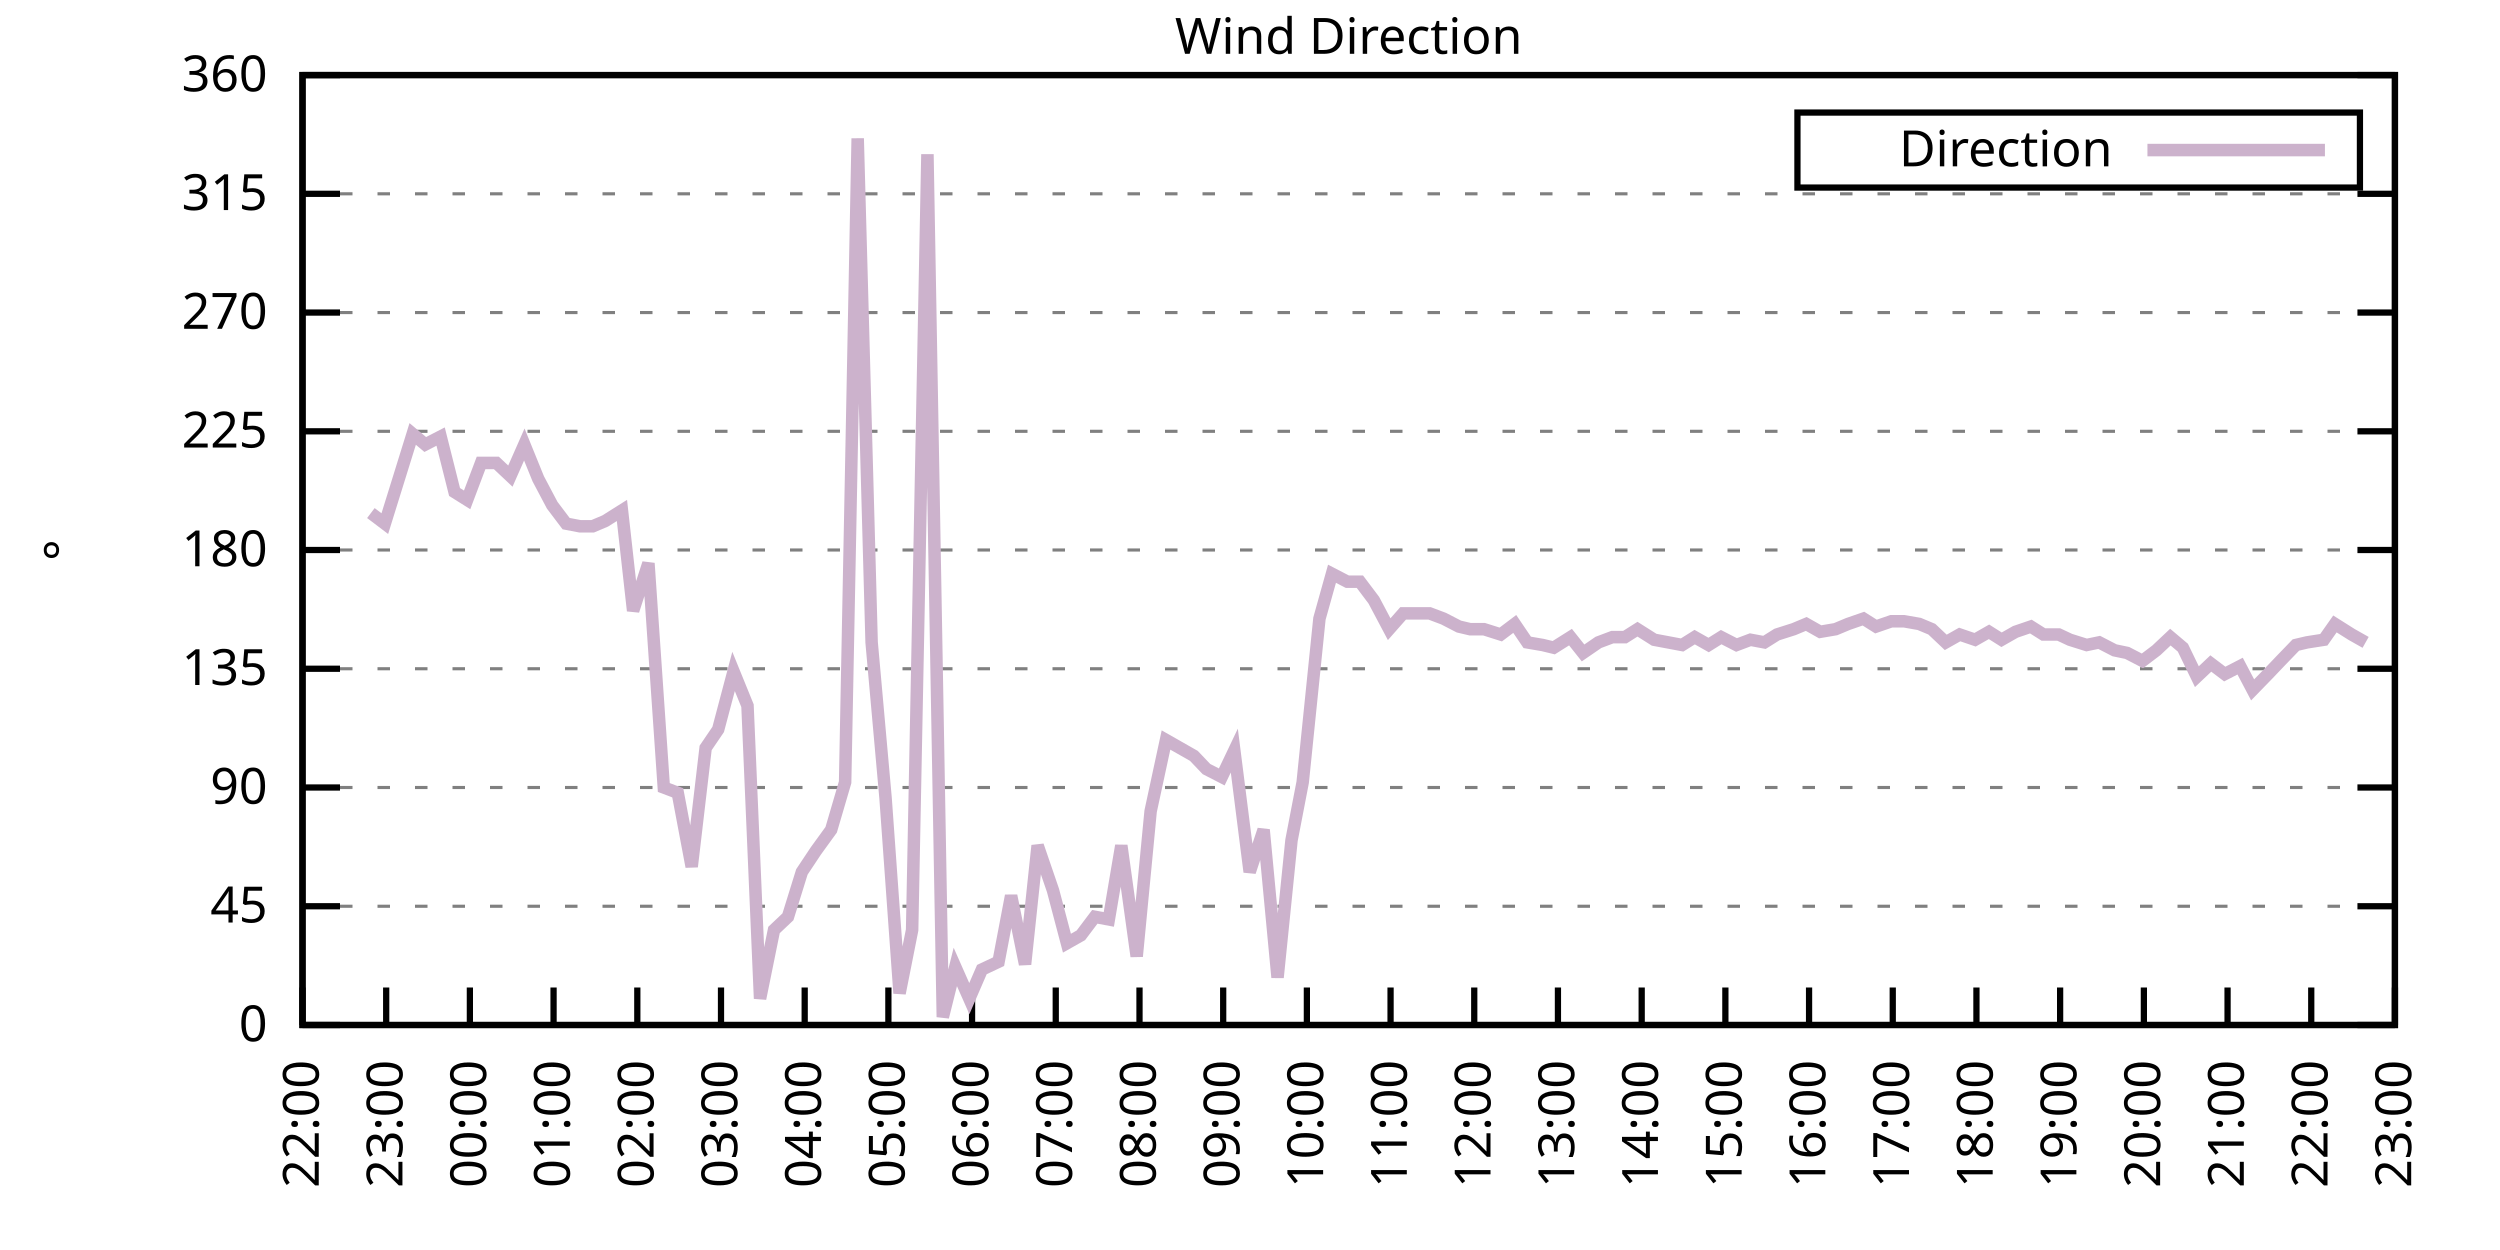
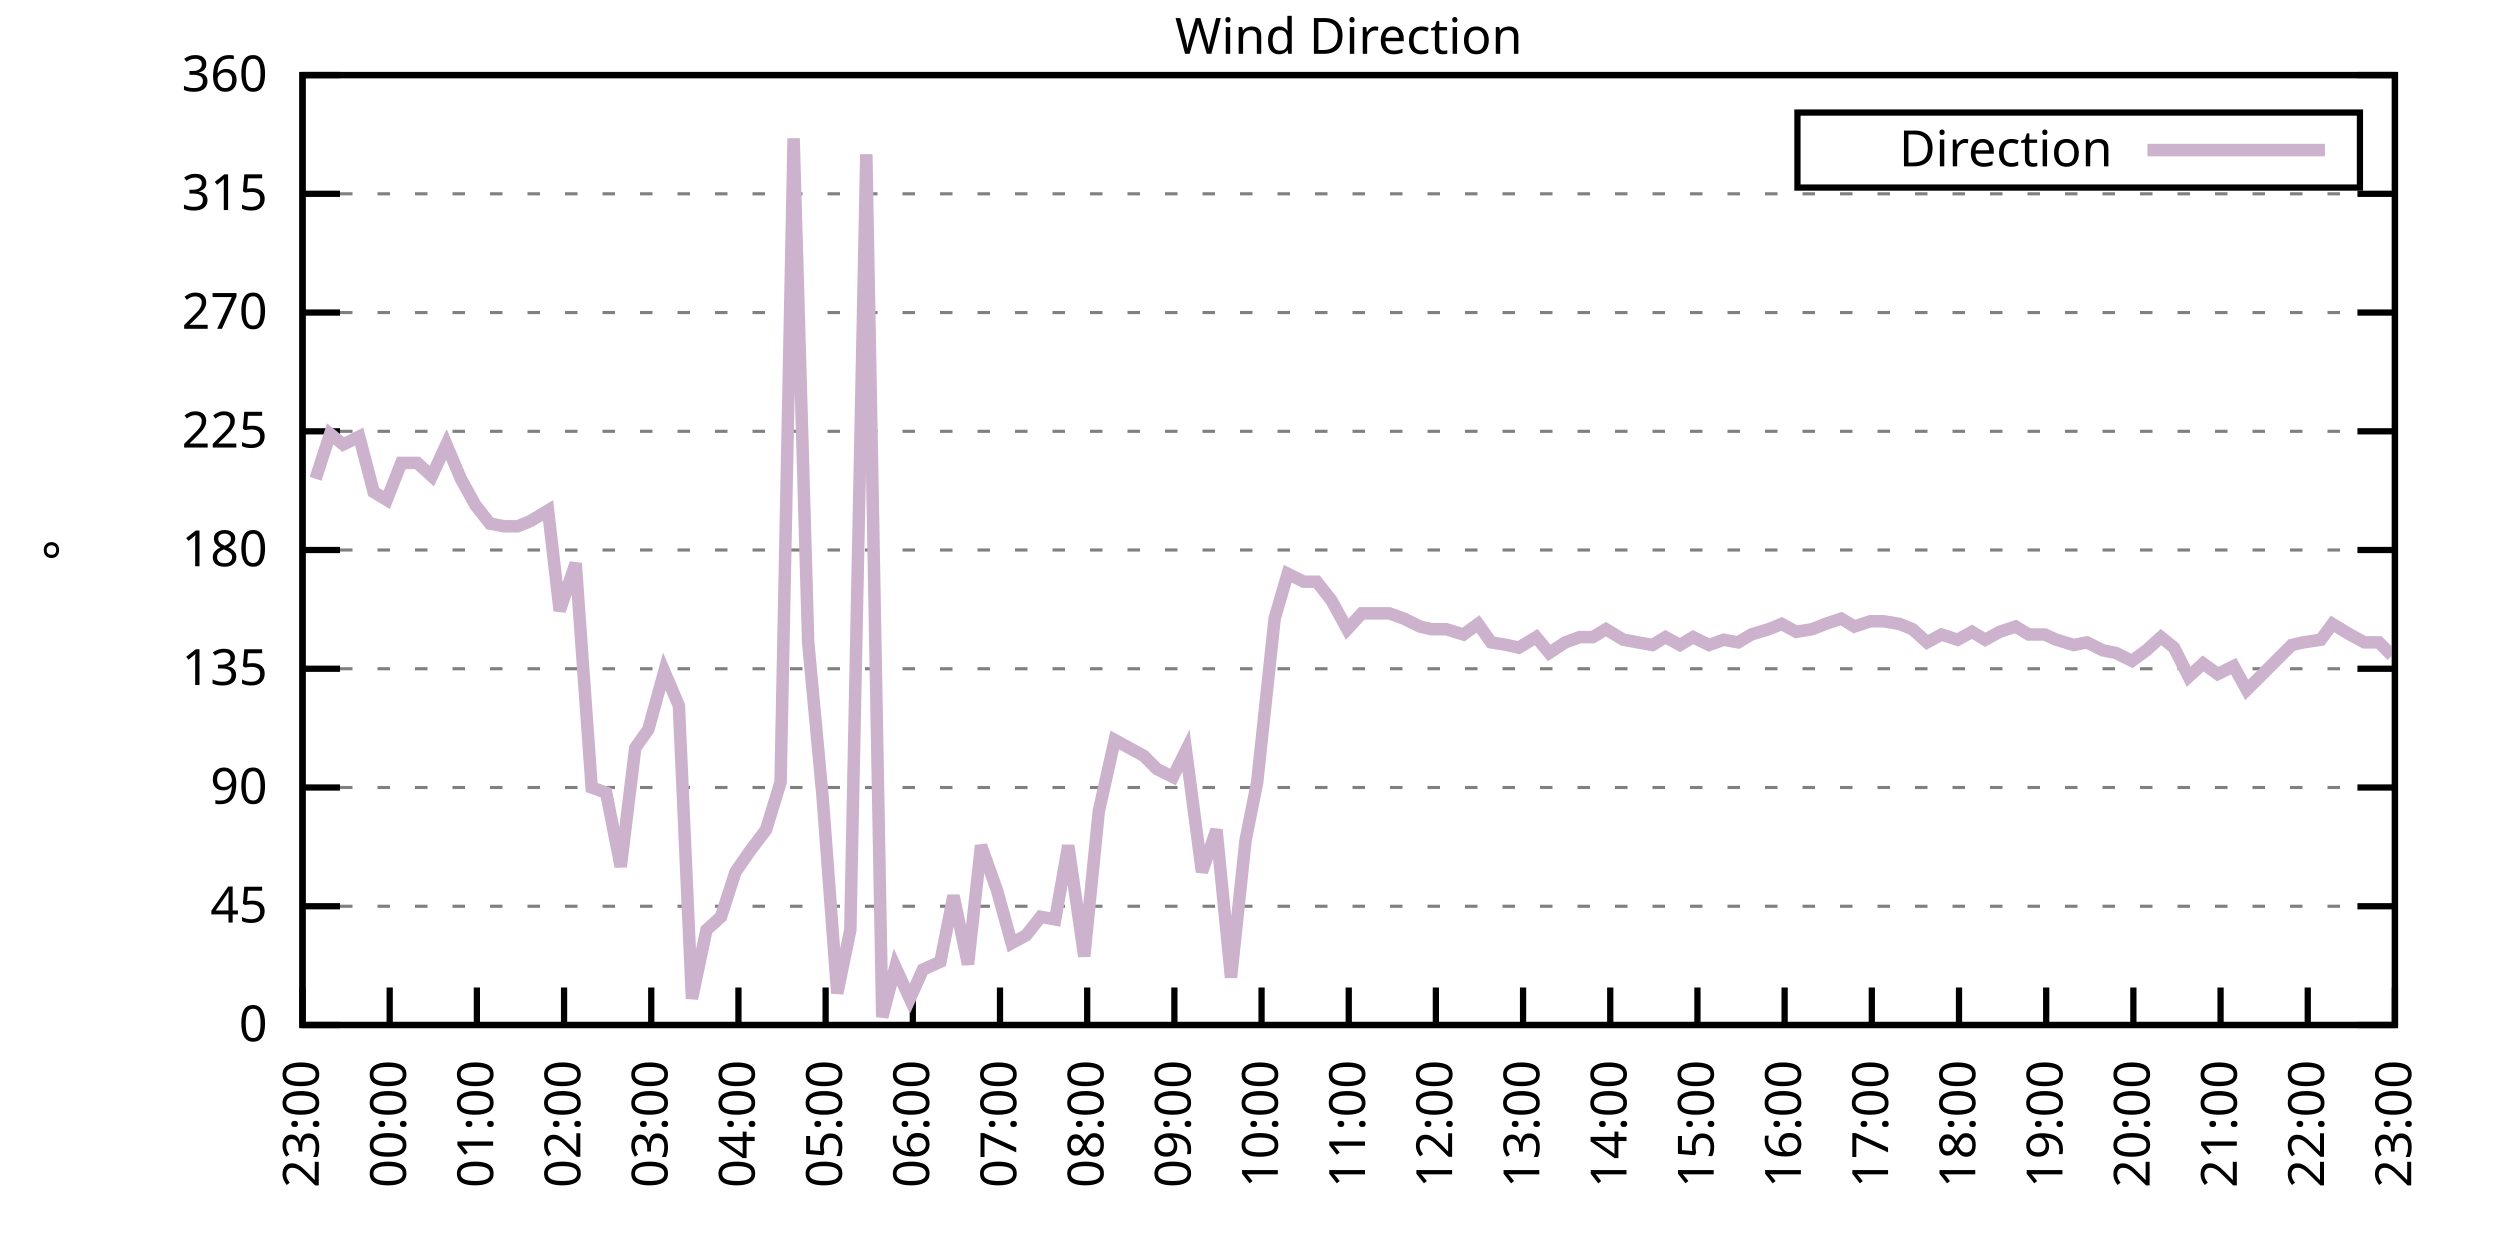
<svg xmlns="http://www.w3.org/2000/svg" xmlns:xlink="http://www.w3.org/1999/xlink" width="400" height="200" viewBox="0 0 400 200">
  <g id="gnuplot_canvas">
    <rect x="0" y="0" width="400" height="200" fill="none" />
    <defs>
      <circle id="gpDot" r="0.5" stroke-width="0.5" stroke="currentColor" />
      <path id="gpPt0" stroke-width="0.333" stroke="currentColor" d="M-1,0 h2 M0,-1 v2" />
      <path id="gpPt1" stroke-width="0.333" stroke="currentColor" d="M-1,-1 L1,1 M1,-1 L-1,1" />
      <path id="gpPt2" stroke-width="0.333" stroke="currentColor" d="M-1,0 L1,0 M0,-1 L0,1 M-1,-1 L1,1 M-1,1 L1,-1" />
      <rect id="gpPt3" stroke-width="0.333" stroke="currentColor" x="-1" y="-1" width="2" height="2" />
      <rect id="gpPt4" stroke-width="0.333" stroke="currentColor" fill="currentColor" x="-1" y="-1" width="2" height="2" />
      <circle id="gpPt5" stroke-width="0.333" stroke="currentColor" cx="0" cy="0" r="1" />
      <use xlink:href="#gpPt5" id="gpPt6" fill="currentColor" stroke="none" />
      <path id="gpPt7" stroke-width="0.333" stroke="currentColor" d="M0,-1.33 L-1.33,0.67 L1.33,0.67 z" />
      <use xlink:href="#gpPt7" id="gpPt8" fill="currentColor" stroke="none" />
      <use xlink:href="#gpPt7" id="gpPt9" stroke="currentColor" transform="rotate(180)" />
      <use xlink:href="#gpPt9" id="gpPt10" fill="currentColor" stroke="none" />
      <use xlink:href="#gpPt3" id="gpPt11" stroke="currentColor" transform="rotate(45)" />
      <use xlink:href="#gpPt11" id="gpPt12" fill="currentColor" stroke="none" />
      <path id="gpPt13" stroke-width="0.333" stroke="currentColor" d="M0,1.330 L1.265,0.411 L0.782,-1.067 L-0.782,-1.076 L-1.265,0.411 z" />
      <use xlink:href="#gpPt13" id="gpPt14" fill="currentColor" stroke="none" />
      <filter id="textbox" filterUnits="objectBoundingBox" x="0" y="0" height="1" width="1">
        <feFlood flood-color="white" flood-opacity="1" result="bgnd" />
        <feComposite in="SourceGraphic" in2="bgnd" operator="atop" />
      </filter>
      <filter id="greybox" filterUnits="objectBoundingBox" x="0" y="0" height="1" width="1">
        <feFlood flood-color="lightgrey" flood-opacity="1" result="grey" />
        <feComposite in="SourceGraphic" in2="grey" operator="atop" />
      </filter>
    </defs>
    <g fill="none" color="white" stroke="currentColor" stroke-width="1.00" stroke-linecap="butt" stroke-linejoin="miter">
</g>
    <g fill="none" color="black" stroke="currentColor" stroke-width="1.00" stroke-linecap="butt" stroke-linejoin="miter">
      <g stroke="none" shape-rendering="crispEdges">
        <polygon fill="rgb(255, 255, 255)" points="48.40,164.00 383.18,164.00 383.18,12.02 48.40,12.02 " />
      </g>
    </g>
    <g fill="none" color="black" stroke="currentColor" stroke-width="1.00" stroke-linecap="butt" stroke-linejoin="miter">
</g>
    <g fill="none" color="black" stroke="black" stroke-width="0.50" stroke-linecap="butt" stroke-linejoin="miter">
</g>
    <g fill="none" color="gray" stroke="currentColor" stroke-width="0.50" stroke-linecap="butt" stroke-linejoin="miter">
      <path stroke="gray" stroke-dasharray="2,4" class="gridline" d="M48.40,164.00 L383.19,164.00  " />
    </g>
    <g fill="none" color="gray" stroke="gray" stroke-width="1.00" stroke-linecap="butt" stroke-linejoin="miter">
</g>
    <g fill="none" color="black" stroke="currentColor" stroke-width="1.00" stroke-linecap="butt" stroke-linejoin="miter">
      <path stroke="black" d="M48.40,164.00 L54.40,164.00 M383.19,164.00 L377.19,164.00  " />
      <g transform="translate(42.80,166.60)" stroke="none" fill="black" font-family="Sans" font-size="8.00" text-anchor="end">
        <text>
          <tspan font-family="Sans"> 0</tspan>
        </text>
      </g>
    </g>
    <g fill="none" color="black" stroke="currentColor" stroke-width="1.00" stroke-linecap="butt" stroke-linejoin="miter">
</g>
    <g fill="none" color="black" stroke="black" stroke-width="0.50" stroke-linecap="butt" stroke-linejoin="miter">
</g>
    <g fill="none" color="gray" stroke="currentColor" stroke-width="0.50" stroke-linecap="butt" stroke-linejoin="miter">
      <path stroke="gray" stroke-dasharray="2,4" class="gridline" d="M48.40,145.00 L383.19,145.00  " />
    </g>
    <g fill="none" color="gray" stroke="gray" stroke-width="1.00" stroke-linecap="butt" stroke-linejoin="miter">
</g>
    <g fill="none" color="black" stroke="currentColor" stroke-width="1.00" stroke-linecap="butt" stroke-linejoin="miter">
      <path stroke="black" d="M48.40,145.00 L54.40,145.00 M383.19,145.00 L377.19,145.00  " />
      <g transform="translate(42.80,147.60)" stroke="none" fill="black" font-family="Sans" font-size="8.00" text-anchor="end">
        <text>
          <tspan font-family="Sans"> 45</tspan>
        </text>
      </g>
    </g>
    <g fill="none" color="black" stroke="currentColor" stroke-width="1.00" stroke-linecap="butt" stroke-linejoin="miter">
</g>
    <g fill="none" color="black" stroke="black" stroke-width="0.50" stroke-linecap="butt" stroke-linejoin="miter">
</g>
    <g fill="none" color="gray" stroke="currentColor" stroke-width="0.50" stroke-linecap="butt" stroke-linejoin="miter">
      <path stroke="gray" stroke-dasharray="2,4" class="gridline" d="M48.40,126.00 L383.19,126.00  " />
    </g>
    <g fill="none" color="gray" stroke="gray" stroke-width="1.00" stroke-linecap="butt" stroke-linejoin="miter">
</g>
    <g fill="none" color="black" stroke="currentColor" stroke-width="1.00" stroke-linecap="butt" stroke-linejoin="miter">
      <path stroke="black" d="M48.40,126.00 L54.40,126.00 M383.19,126.00 L377.19,126.00  " />
      <g transform="translate(42.80,128.60)" stroke="none" fill="black" font-family="Sans" font-size="8.00" text-anchor="end">
        <text>
          <tspan font-family="Sans"> 90</tspan>
        </text>
      </g>
    </g>
    <g fill="none" color="black" stroke="currentColor" stroke-width="1.00" stroke-linecap="butt" stroke-linejoin="miter">
</g>
    <g fill="none" color="black" stroke="black" stroke-width="0.50" stroke-linecap="butt" stroke-linejoin="miter">
</g>
    <g fill="none" color="gray" stroke="currentColor" stroke-width="0.50" stroke-linecap="butt" stroke-linejoin="miter">
      <path stroke="gray" stroke-dasharray="2,4" class="gridline" d="M48.40,107.00 L383.19,107.00  " />
    </g>
    <g fill="none" color="gray" stroke="gray" stroke-width="1.00" stroke-linecap="butt" stroke-linejoin="miter">
</g>
    <g fill="none" color="black" stroke="currentColor" stroke-width="1.00" stroke-linecap="butt" stroke-linejoin="miter">
      <path stroke="black" d="M48.40,107.00 L54.40,107.00 M383.19,107.00 L377.19,107.00  " />
      <g transform="translate(42.80,109.60)" stroke="none" fill="black" font-family="Sans" font-size="8.00" text-anchor="end">
        <text>
          <tspan font-family="Sans"> 135</tspan>
        </text>
      </g>
    </g>
    <g fill="none" color="black" stroke="currentColor" stroke-width="1.00" stroke-linecap="butt" stroke-linejoin="miter">
</g>
    <g fill="none" color="black" stroke="black" stroke-width="0.50" stroke-linecap="butt" stroke-linejoin="miter">
</g>
    <g fill="none" color="gray" stroke="currentColor" stroke-width="0.50" stroke-linecap="butt" stroke-linejoin="miter">
      <path stroke="gray" stroke-dasharray="2,4" class="gridline" d="M48.40,88.00 L383.19,88.00  " />
    </g>
    <g fill="none" color="gray" stroke="gray" stroke-width="1.00" stroke-linecap="butt" stroke-linejoin="miter">
</g>
    <g fill="none" color="black" stroke="currentColor" stroke-width="1.00" stroke-linecap="butt" stroke-linejoin="miter">
      <path stroke="black" d="M48.40,88.00 L54.40,88.00 M383.19,88.00 L377.19,88.00  " />
      <g transform="translate(42.80,90.60)" stroke="none" fill="black" font-family="Sans" font-size="8.00" text-anchor="end">
        <text>
          <tspan font-family="Sans"> 180</tspan>
        </text>
      </g>
    </g>
    <g fill="none" color="black" stroke="currentColor" stroke-width="1.00" stroke-linecap="butt" stroke-linejoin="miter">
</g>
    <g fill="none" color="black" stroke="black" stroke-width="0.50" stroke-linecap="butt" stroke-linejoin="miter">
</g>
    <g fill="none" color="gray" stroke="currentColor" stroke-width="0.50" stroke-linecap="butt" stroke-linejoin="miter">
      <path stroke="gray" stroke-dasharray="2,4" class="gridline" d="M48.40,69.01 L383.19,69.01  " />
    </g>
    <g fill="none" color="gray" stroke="gray" stroke-width="1.00" stroke-linecap="butt" stroke-linejoin="miter">
</g>
    <g fill="none" color="black" stroke="currentColor" stroke-width="1.00" stroke-linecap="butt" stroke-linejoin="miter">
      <path stroke="black" d="M48.40,69.01 L54.40,69.01 M383.19,69.01 L377.19,69.01  " />
      <g transform="translate(42.80,71.61)" stroke="none" fill="black" font-family="Sans" font-size="8.00" text-anchor="end">
        <text>
          <tspan font-family="Sans"> 225</tspan>
        </text>
      </g>
    </g>
    <g fill="none" color="black" stroke="currentColor" stroke-width="1.00" stroke-linecap="butt" stroke-linejoin="miter">
</g>
    <g fill="none" color="black" stroke="black" stroke-width="0.50" stroke-linecap="butt" stroke-linejoin="miter">
</g>
    <g fill="none" color="gray" stroke="currentColor" stroke-width="0.50" stroke-linecap="butt" stroke-linejoin="miter">
      <path stroke="gray" stroke-dasharray="2,4" class="gridline" d="M48.40,50.01 L383.19,50.01  " />
    </g>
    <g fill="none" color="gray" stroke="gray" stroke-width="1.00" stroke-linecap="butt" stroke-linejoin="miter">
</g>
    <g fill="none" color="black" stroke="currentColor" stroke-width="1.00" stroke-linecap="butt" stroke-linejoin="miter">
      <path stroke="black" d="M48.40,50.01 L54.40,50.01 M383.19,50.01 L377.19,50.01  " />
      <g transform="translate(42.80,52.61)" stroke="none" fill="black" font-family="Sans" font-size="8.00" text-anchor="end">
        <text>
          <tspan font-family="Sans"> 270</tspan>
        </text>
      </g>
    </g>
    <g fill="none" color="black" stroke="currentColor" stroke-width="1.00" stroke-linecap="butt" stroke-linejoin="miter">
</g>
    <g fill="none" color="black" stroke="black" stroke-width="0.50" stroke-linecap="butt" stroke-linejoin="miter">
</g>
    <g fill="none" color="gray" stroke="currentColor" stroke-width="0.50" stroke-linecap="butt" stroke-linejoin="miter">
      <path stroke="gray" stroke-dasharray="2,4" class="gridline" d="M48.40,31.01 L383.19,31.01  " />
    </g>
    <g fill="none" color="gray" stroke="gray" stroke-width="1.00" stroke-linecap="butt" stroke-linejoin="miter">
</g>
    <g fill="none" color="black" stroke="currentColor" stroke-width="1.00" stroke-linecap="butt" stroke-linejoin="miter">
      <path stroke="black" d="M48.40,31.01 L54.40,31.01 M383.19,31.01 L377.19,31.01  " />
      <g transform="translate(42.80,33.61)" stroke="none" fill="black" font-family="Sans" font-size="8.00" text-anchor="end">
        <text>
          <tspan font-family="Sans"> 315</tspan>
        </text>
      </g>
    </g>
    <g fill="none" color="black" stroke="currentColor" stroke-width="1.00" stroke-linecap="butt" stroke-linejoin="miter">
</g>
    <g fill="none" color="black" stroke="black" stroke-width="0.50" stroke-linecap="butt" stroke-linejoin="miter">
</g>
    <g fill="none" color="gray" stroke="currentColor" stroke-width="0.50" stroke-linecap="butt" stroke-linejoin="miter">
      <path stroke="gray" stroke-dasharray="2,4" class="gridline" d="M48.40,12.01 L383.19,12.01  " />
    </g>
    <g fill="none" color="gray" stroke="gray" stroke-width="1.00" stroke-linecap="butt" stroke-linejoin="miter">
</g>
    <g fill="none" color="black" stroke="currentColor" stroke-width="1.00" stroke-linecap="butt" stroke-linejoin="miter">
      <path stroke="black" d="M48.40,12.01 L54.40,12.01 M383.19,12.01 L377.19,12.01  " />
      <g transform="translate(42.80,14.61)" stroke="none" fill="black" font-family="Sans" font-size="8.00" text-anchor="end">
        <text>
          <tspan font-family="Sans"> 360</tspan>
        </text>
      </g>
    </g>
    <g fill="none" color="black" stroke="currentColor" stroke-width="1.00" stroke-linecap="butt" stroke-linejoin="miter">
      <path stroke="black" d="M48.40,164.00 L48.40,158.00  " />
      <g transform="translate(51.00,169.60) rotate(270.00)" stroke="none" fill="black" font-family="Sans" font-size="8.00" text-anchor="end">
        <text>
-           <tspan font-family="Sans">22:00</tspan>
-         </text>
-       </g>
-     </g>
-     <g fill="none" color="black" stroke="currentColor" stroke-width="1.00" stroke-linecap="butt" stroke-linejoin="miter">
-       <path stroke="black" d="M61.79,164.00 L61.79,158.00  " />
-       <g transform="translate(64.39,169.60) rotate(270.00)" stroke="none" fill="black" font-family="Sans" font-size="8.00" text-anchor="end">
-         <text>
          <tspan font-family="Sans">23:00</tspan>
        </text>
      </g>
    </g>
    <g fill="none" color="black" stroke="currentColor" stroke-width="1.00" stroke-linecap="butt" stroke-linejoin="miter">
-       <path stroke="black" d="M75.18,164.00 L75.18,158.00  " />
-       <g transform="translate(77.78,169.60) rotate(270.00)" stroke="none" fill="black" font-family="Sans" font-size="8.00" text-anchor="end">
+       <path stroke="black" d="M62.35,164.00 L62.35,158.00  " />
+       <g transform="translate(64.95,169.60) rotate(270.00)" stroke="none" fill="black" font-family="Sans" font-size="8.00" text-anchor="end">
        <text>
          <tspan font-family="Sans">00:00</tspan>
        </text>
      </g>
    </g>
    <g fill="none" color="black" stroke="currentColor" stroke-width="1.00" stroke-linecap="butt" stroke-linejoin="miter">
-       <path stroke="black" d="M88.57,164.00 L88.57,158.00  " />
-       <g transform="translate(91.17,169.60) rotate(270.00)" stroke="none" fill="black" font-family="Sans" font-size="8.00" text-anchor="end">
+       <path stroke="black" d="M76.30,164.00 L76.30,158.00  " />
+       <g transform="translate(78.90,169.60) rotate(270.00)" stroke="none" fill="black" font-family="Sans" font-size="8.00" text-anchor="end">
        <text>
          <tspan font-family="Sans">01:00</tspan>
        </text>
      </g>
    </g>
    <g fill="none" color="black" stroke="currentColor" stroke-width="1.00" stroke-linecap="butt" stroke-linejoin="miter">
-       <path stroke="black" d="M101.97,164.00 L101.97,158.00  " />
-       <g transform="translate(104.57,169.60) rotate(270.00)" stroke="none" fill="black" font-family="Sans" font-size="8.00" text-anchor="end">
+       <path stroke="black" d="M90.25,164.00 L90.25,158.00  " />
+       <g transform="translate(92.85,169.60) rotate(270.00)" stroke="none" fill="black" font-family="Sans" font-size="8.00" text-anchor="end">
        <text>
          <tspan font-family="Sans">02:00</tspan>
        </text>
      </g>
    </g>
    <g fill="none" color="black" stroke="currentColor" stroke-width="1.00" stroke-linecap="butt" stroke-linejoin="miter">
-       <path stroke="black" d="M115.36,164.00 L115.36,158.00  " />
-       <g transform="translate(117.96,169.60) rotate(270.00)" stroke="none" fill="black" font-family="Sans" font-size="8.00" text-anchor="end">
+       <path stroke="black" d="M104.20,164.00 L104.20,158.00  " />
+       <g transform="translate(106.80,169.60) rotate(270.00)" stroke="none" fill="black" font-family="Sans" font-size="8.00" text-anchor="end">
        <text>
          <tspan font-family="Sans">03:00</tspan>
        </text>
      </g>
    </g>
    <g fill="none" color="black" stroke="currentColor" stroke-width="1.00" stroke-linecap="butt" stroke-linejoin="miter">
-       <path stroke="black" d="M128.75,164.00 L128.75,158.00  " />
-       <g transform="translate(131.35,169.60) rotate(270.00)" stroke="none" fill="black" font-family="Sans" font-size="8.00" text-anchor="end">
+       <path stroke="black" d="M118.15,164.00 L118.15,158.00  " />
+       <g transform="translate(120.75,169.60) rotate(270.00)" stroke="none" fill="black" font-family="Sans" font-size="8.00" text-anchor="end">
        <text>
          <tspan font-family="Sans">04:00</tspan>
        </text>
      </g>
    </g>
    <g fill="none" color="black" stroke="currentColor" stroke-width="1.00" stroke-linecap="butt" stroke-linejoin="miter">
-       <path stroke="black" d="M142.14,164.00 L142.14,158.00  " />
-       <g transform="translate(144.74,169.60) rotate(270.00)" stroke="none" fill="black" font-family="Sans" font-size="8.00" text-anchor="end">
+       <path stroke="black" d="M132.10,164.00 L132.10,158.00  " />
+       <g transform="translate(134.70,169.60) rotate(270.00)" stroke="none" fill="black" font-family="Sans" font-size="8.00" text-anchor="end">
        <text>
          <tspan font-family="Sans">05:00</tspan>
        </text>
      </g>
    </g>
    <g fill="none" color="black" stroke="currentColor" stroke-width="1.00" stroke-linecap="butt" stroke-linejoin="miter">
-       <path stroke="black" d="M155.53,164.00 L155.53,158.00  " />
-       <g transform="translate(158.13,169.60) rotate(270.00)" stroke="none" fill="black" font-family="Sans" font-size="8.00" text-anchor="end">
+       <path stroke="black" d="M146.05,164.00 L146.05,158.00  " />
+       <g transform="translate(148.65,169.60) rotate(270.00)" stroke="none" fill="black" font-family="Sans" font-size="8.00" text-anchor="end">
        <text>
          <tspan font-family="Sans">06:00</tspan>
        </text>
      </g>
    </g>
    <g fill="none" color="black" stroke="currentColor" stroke-width="1.00" stroke-linecap="butt" stroke-linejoin="miter">
-       <path stroke="black" d="M168.92,164.00 L168.92,158.00  " />
-       <g transform="translate(171.52,169.60) rotate(270.00)" stroke="none" fill="black" font-family="Sans" font-size="8.00" text-anchor="end">
+       <path stroke="black" d="M160.00,164.00 L160.00,158.00  " />
+       <g transform="translate(162.60,169.60) rotate(270.00)" stroke="none" fill="black" font-family="Sans" font-size="8.00" text-anchor="end">
        <text>
          <tspan font-family="Sans">07:00</tspan>
        </text>
      </g>
    </g>
    <g fill="none" color="black" stroke="currentColor" stroke-width="1.00" stroke-linecap="butt" stroke-linejoin="miter">
-       <path stroke="black" d="M182.32,164.00 L182.32,158.00  " />
-       <g transform="translate(184.92,169.60) rotate(270.00)" stroke="none" fill="black" font-family="Sans" font-size="8.00" text-anchor="end">
+       <path stroke="black" d="M173.95,164.00 L173.95,158.00  " />
+       <g transform="translate(176.55,169.60) rotate(270.00)" stroke="none" fill="black" font-family="Sans" font-size="8.00" text-anchor="end">
        <text>
          <tspan font-family="Sans">08:00</tspan>
        </text>
      </g>
    </g>
    <g fill="none" color="black" stroke="currentColor" stroke-width="1.00" stroke-linecap="butt" stroke-linejoin="miter">
-       <path stroke="black" d="M195.71,164.00 L195.71,158.00  " />
-       <g transform="translate(198.31,169.60) rotate(270.00)" stroke="none" fill="black" font-family="Sans" font-size="8.00" text-anchor="end">
+       <path stroke="black" d="M187.90,164.00 L187.90,158.00  " />
+       <g transform="translate(190.50,169.60) rotate(270.00)" stroke="none" fill="black" font-family="Sans" font-size="8.00" text-anchor="end">
        <text>
          <tspan font-family="Sans">09:00</tspan>
        </text>
      </g>
    </g>
    <g fill="none" color="black" stroke="currentColor" stroke-width="1.00" stroke-linecap="butt" stroke-linejoin="miter">
-       <path stroke="black" d="M209.10,164.00 L209.10,158.00  " />
-       <g transform="translate(211.70,169.60) rotate(270.00)" stroke="none" fill="black" font-family="Sans" font-size="8.00" text-anchor="end">
+       <path stroke="black" d="M201.85,164.00 L201.85,158.00  " />
+       <g transform="translate(204.45,169.60) rotate(270.00)" stroke="none" fill="black" font-family="Sans" font-size="8.00" text-anchor="end">
        <text>
          <tspan font-family="Sans">10:00</tspan>
        </text>
      </g>
    </g>
    <g fill="none" color="black" stroke="currentColor" stroke-width="1.00" stroke-linecap="butt" stroke-linejoin="miter">
-       <path stroke="black" d="M222.49,164.00 L222.49,158.00  " />
-       <g transform="translate(225.09,169.60) rotate(270.00)" stroke="none" fill="black" font-family="Sans" font-size="8.00" text-anchor="end">
+       <path stroke="black" d="M215.80,164.00 L215.80,158.00  " />
+       <g transform="translate(218.40,169.60) rotate(270.00)" stroke="none" fill="black" font-family="Sans" font-size="8.00" text-anchor="end">
        <text>
          <tspan font-family="Sans">11:00</tspan>
        </text>
      </g>
    </g>
    <g fill="none" color="black" stroke="currentColor" stroke-width="1.00" stroke-linecap="butt" stroke-linejoin="miter">
-       <path stroke="black" d="M235.88,164.00 L235.88,158.00  " />
-       <g transform="translate(238.48,169.60) rotate(270.00)" stroke="none" fill="black" font-family="Sans" font-size="8.00" text-anchor="end">
+       <path stroke="black" d="M229.74,164.00 L229.74,158.00  " />
+       <g transform="translate(232.34,169.60) rotate(270.00)" stroke="none" fill="black" font-family="Sans" font-size="8.00" text-anchor="end">
        <text>
          <tspan font-family="Sans">12:00</tspan>
        </text>
      </g>
    </g>
    <g fill="none" color="black" stroke="currentColor" stroke-width="1.00" stroke-linecap="butt" stroke-linejoin="miter">
-       <path stroke="black" d="M249.27,164.00 L249.27,158.00  " />
-       <g transform="translate(251.87,169.60) rotate(270.00)" stroke="none" fill="black" font-family="Sans" font-size="8.00" text-anchor="end">
+       <path stroke="black" d="M243.69,164.00 L243.69,158.00  " />
+       <g transform="translate(246.29,169.60) rotate(270.00)" stroke="none" fill="black" font-family="Sans" font-size="8.00" text-anchor="end">
        <text>
          <tspan font-family="Sans">13:00</tspan>
        </text>
      </g>
    </g>
    <g fill="none" color="black" stroke="currentColor" stroke-width="1.00" stroke-linecap="butt" stroke-linejoin="miter">
-       <path stroke="black" d="M262.67,164.00 L262.67,158.00  " />
-       <g transform="translate(265.27,169.60) rotate(270.00)" stroke="none" fill="black" font-family="Sans" font-size="8.00" text-anchor="end">
+       <path stroke="black" d="M257.64,164.00 L257.64,158.00  " />
+       <g transform="translate(260.24,169.60) rotate(270.00)" stroke="none" fill="black" font-family="Sans" font-size="8.00" text-anchor="end">
        <text>
          <tspan font-family="Sans">14:00</tspan>
        </text>
      </g>
    </g>
    <g fill="none" color="black" stroke="currentColor" stroke-width="1.00" stroke-linecap="butt" stroke-linejoin="miter">
-       <path stroke="black" d="M276.06,164.00 L276.06,158.00  " />
-       <g transform="translate(278.66,169.60) rotate(270.00)" stroke="none" fill="black" font-family="Sans" font-size="8.00" text-anchor="end">
+       <path stroke="black" d="M271.59,164.00 L271.59,158.00  " />
+       <g transform="translate(274.19,169.60) rotate(270.00)" stroke="none" fill="black" font-family="Sans" font-size="8.00" text-anchor="end">
        <text>
          <tspan font-family="Sans">15:00</tspan>
        </text>
      </g>
    </g>
    <g fill="none" color="black" stroke="currentColor" stroke-width="1.00" stroke-linecap="butt" stroke-linejoin="miter">
-       <path stroke="black" d="M289.45,164.00 L289.45,158.00  " />
-       <g transform="translate(292.05,169.60) rotate(270.00)" stroke="none" fill="black" font-family="Sans" font-size="8.00" text-anchor="end">
+       <path stroke="black" d="M285.54,164.00 L285.54,158.00  " />
+       <g transform="translate(288.14,169.60) rotate(270.00)" stroke="none" fill="black" font-family="Sans" font-size="8.00" text-anchor="end">
        <text>
          <tspan font-family="Sans">16:00</tspan>
        </text>
      </g>
    </g>
    <g fill="none" color="black" stroke="currentColor" stroke-width="1.00" stroke-linecap="butt" stroke-linejoin="miter">
-       <path stroke="black" d="M302.84,164.00 L302.84,158.00  " />
-       <g transform="translate(305.44,169.60) rotate(270.00)" stroke="none" fill="black" font-family="Sans" font-size="8.00" text-anchor="end">
+       <path stroke="black" d="M299.49,164.00 L299.49,158.00  " />
+       <g transform="translate(302.09,169.60) rotate(270.00)" stroke="none" fill="black" font-family="Sans" font-size="8.00" text-anchor="end">
        <text>
          <tspan font-family="Sans">17:00</tspan>
        </text>
      </g>
    </g>
    <g fill="none" color="black" stroke="currentColor" stroke-width="1.00" stroke-linecap="butt" stroke-linejoin="miter">
-       <path stroke="black" d="M316.23,164.00 L316.23,158.00  " />
-       <g transform="translate(318.83,169.60) rotate(270.00)" stroke="none" fill="black" font-family="Sans" font-size="8.00" text-anchor="end">
+       <path stroke="black" d="M313.44,164.00 L313.44,158.00  " />
+       <g transform="translate(316.04,169.60) rotate(270.00)" stroke="none" fill="black" font-family="Sans" font-size="8.00" text-anchor="end">
        <text>
          <tspan font-family="Sans">18:00</tspan>
        </text>
      </g>
    </g>
    <g fill="none" color="black" stroke="currentColor" stroke-width="1.00" stroke-linecap="butt" stroke-linejoin="miter">
-       <path stroke="black" d="M329.62,164.00 L329.62,158.00  " />
-       <g transform="translate(332.22,169.60) rotate(270.00)" stroke="none" fill="black" font-family="Sans" font-size="8.00" text-anchor="end">
+       <path stroke="black" d="M327.39,164.00 L327.39,158.00  " />
+       <g transform="translate(329.99,169.60) rotate(270.00)" stroke="none" fill="black" font-family="Sans" font-size="8.00" text-anchor="end">
        <text>
          <tspan font-family="Sans">19:00</tspan>
        </text>
      </g>
    </g>
    <g fill="none" color="black" stroke="currentColor" stroke-width="1.00" stroke-linecap="butt" stroke-linejoin="miter">
-       <path stroke="black" d="M343.02,164.00 L343.02,158.00  " />
-       <g transform="translate(345.62,169.60) rotate(270.00)" stroke="none" fill="black" font-family="Sans" font-size="8.00" text-anchor="end">
+       <path stroke="black" d="M341.34,164.00 L341.34,158.00  " />
+       <g transform="translate(343.94,169.60) rotate(270.00)" stroke="none" fill="black" font-family="Sans" font-size="8.00" text-anchor="end">
        <text>
          <tspan font-family="Sans">20:00</tspan>
        </text>
      </g>
    </g>
    <g fill="none" color="black" stroke="currentColor" stroke-width="1.00" stroke-linecap="butt" stroke-linejoin="miter">
-       <path stroke="black" d="M356.41,164.00 L356.41,158.00  " />
-       <g transform="translate(359.01,169.60) rotate(270.00)" stroke="none" fill="black" font-family="Sans" font-size="8.00" text-anchor="end">
+       <path stroke="black" d="M355.29,164.00 L355.29,158.00  " />
+       <g transform="translate(357.89,169.60) rotate(270.00)" stroke="none" fill="black" font-family="Sans" font-size="8.00" text-anchor="end">
        <text>
          <tspan font-family="Sans">21:00</tspan>
        </text>
      </g>
    </g>
    <g fill="none" color="black" stroke="currentColor" stroke-width="1.00" stroke-linecap="butt" stroke-linejoin="miter">
-       <path stroke="black" d="M369.80,164.00 L369.80,158.00  " />
-       <g transform="translate(372.40,169.60) rotate(270.00)" stroke="none" fill="black" font-family="Sans" font-size="8.00" text-anchor="end">
+       <path stroke="black" d="M369.24,164.00 L369.24,158.00  " />
+       <g transform="translate(371.84,169.60) rotate(270.00)" stroke="none" fill="black" font-family="Sans" font-size="8.00" text-anchor="end">
        <text>
          <tspan font-family="Sans">22:00</tspan>
        </text>
      </g>
    </g>
    <g fill="none" color="black" stroke="currentColor" stroke-width="1.00" stroke-linecap="butt" stroke-linejoin="miter">
      <path stroke="black" d="M383.19,164.00 L383.19,158.00  " />
      <g transform="translate(385.79,169.60) rotate(270.00)" stroke="none" fill="black" font-family="Sans" font-size="8.00" text-anchor="end">
        <text>
          <tspan font-family="Sans">23:00</tspan>
        </text>
      </g>
    </g>
    <g fill="none" color="black" stroke="currentColor" stroke-width="1.00" stroke-linecap="butt" stroke-linejoin="miter">
</g>
    <g fill="none" color="black" stroke="currentColor" stroke-width="1.00" stroke-linecap="butt" stroke-linejoin="miter">
      <path stroke="black" d="M48.40,12.01 L48.40,164.00 L383.19,164.00 L383.19,12.01 L48.40,12.01 Z  " />
    </g>
    <g fill="none" color="black" stroke="currentColor" stroke-width="1.00" stroke-linecap="butt" stroke-linejoin="miter">
</g>
    <g fill="none" color="black" stroke="currentColor" stroke-width="1.00" stroke-linecap="butt" stroke-linejoin="miter">
      <path stroke="black" d="M287.59,30.01 L287.59,18.01 L377.59,18.01 L377.59,30.01 L287.59,30.01 Z  " />
    </g>
    <g id="Wind_direction_plot_1">
      <g fill="none" color="white" stroke="black" stroke-width="2.00" stroke-linecap="butt" stroke-linejoin="miter">
</g>
      <g fill="none" color="black" stroke="currentColor" stroke-width="2.00" stroke-linecap="butt" stroke-linejoin="miter">
        <g transform="translate(337.99,26.61)" stroke="none" fill="black" font-family="Sans" font-size="8.00" text-anchor="end">
          <text>
            <tspan font-family="Sans">Direction</tspan>
          </text>
        </g>
      </g>
      <g fill="none" color="black" stroke="currentColor" stroke-width="2.00" stroke-linecap="butt" stroke-linejoin="miter">
-         <path stroke="rgb(204, 178, 204)" d="M343.59,24.01 L371.99,24.01 M59.34,82.09 L61.57,83.78 L63.80,76.61 L66.03,69.43 L68.04,71.12 L70.50,69.85   L72.73,78.72 L74.74,79.98 L76.97,74.07 L79.42,74.07 L81.66,76.18 L83.89,71.12 L86.12,76.61 L88.35,80.83   L90.58,83.78 L92.82,84.21 L94.82,84.21 L96.83,83.36 L99.51,81.67 L101.30,97.72 L103.75,90.12 L106.21,126.00   L108.44,126.85 L110.67,138.67 L112.90,119.67 L114.91,116.71 L117.37,107.43 L119.60,112.91 L121.61,159.78 L123.84,148.80   L126.07,146.69 L128.30,139.51 L130.54,136.14 L132.99,132.76 L135.22,125.16 L137.23,22.14 L139.46,102.78 L141.69,127.69   L143.93,158.93 L145.94,148.80 L148.39,24.68 L150.85,162.73 L152.85,154.71 L155.09,159.78 L157.10,155.13 L159.77,153.87   L161.78,143.31 L164.01,154.29 L166.02,135.29 L168.48,142.47 L170.71,150.91 L172.94,149.65 L175.17,146.69 L177.41,147.11   L179.41,135.29 L181.87,153.02 L184.10,129.80 L186.56,118.40 L191.02,120.94 L193.03,123.05 L195.48,124.31 L197.49,120.09   L199.95,139.51 L202.18,132.76 L204.41,156.40 L206.64,134.45 L208.43,125.16 L211.11,98.98 L213.12,91.80 L215.57,93.07   L217.58,93.07 L219.81,96.03 L222.27,100.67 L224.50,98.14 L226.51,98.14 L228.74,98.14 L230.97,98.98 L233.43,100.25   L235.21,100.67 L237.44,100.67 L240.12,101.52 L242.36,99.83 L244.36,102.78 L246.82,103.20 L248.60,103.63 L251.28,101.94   L253.29,104.47 L255.75,102.78 L257.98,101.94 L259.99,101.94 L262.00,100.67 L264.67,102.36 L266.91,102.78 L269.14,103.20   L271.15,101.94 L273.38,103.20 L275.39,101.94 L277.84,103.20 L280.07,102.36 L282.31,102.78 L284.32,101.52 L286.99,100.67   L289.00,99.83 L291.23,101.09 L293.69,100.67 L295.70,99.83 L298.15,98.98 L300.16,100.25 L302.62,99.40 L304.63,99.40   L307.08,99.83 L309.09,100.67 L311.32,102.78 L313.55,101.52 L316.01,102.36 L318.24,101.09 L320.25,102.36 L322.48,101.09   L324.94,100.25 L326.95,101.52 L329.40,101.52 L331.19,102.36 L333.86,103.20 L335.87,102.78 L338.33,104.05 L340.34,104.47   L342.79,105.74 L345.02,104.05 L347.26,101.94 L349.26,103.63 L351.50,108.27 L353.73,106.16 L355.96,107.85 L358.42,106.58   L360.42,110.38 L362.88,107.85 L364.89,105.74 L367.34,103.20 L369.13,102.78 L371.81,102.36 L373.59,99.83 L376.27,101.52   L378.50,102.78  " />
+         <path stroke="rgb(204, 178, 204)" d="M343.59,24.01 L371.99,24.01 M50.49,76.61 L52.82,69.43 L54.91,71.12 L57.47,69.85 L59.79,78.72 L61.88,79.98   L64.21,74.07 L66.77,74.07 L69.09,76.18 L71.42,71.12 L73.74,76.61 L76.07,80.83 L78.39,83.78 L80.72,84.21   L82.81,84.21 L84.90,83.36 L87.69,81.67 L89.55,97.72 L92.11,90.12 L94.67,126.00 L96.99,126.85 L99.32,138.67   L101.64,119.67 L103.73,116.71 L106.29,107.43 L108.62,112.91 L110.71,159.78 L113.03,148.80 L115.36,146.69 L117.68,139.51   L120.01,136.14 L122.57,132.76 L124.89,125.16 L126.98,22.14 L129.31,102.78 L131.63,127.69 L133.96,158.93 L136.05,148.80   L138.61,24.68 L141.16,162.73 L143.26,154.71 L145.58,159.78 L147.67,155.13 L150.46,153.87 L152.56,143.31 L154.88,154.29   L156.97,135.29 L159.53,142.47 L161.86,150.91 L164.18,149.65 L166.51,146.69 L168.83,147.11 L170.92,135.29 L173.48,153.02   L175.81,129.80 L178.36,118.40 L183.01,120.94 L185.11,123.05 L187.66,124.31 L189.76,120.09 L192.31,139.51 L194.64,132.76   L196.96,156.40 L199.29,134.45 L201.15,125.16 L203.94,98.98 L206.03,91.80 L208.59,93.07 L210.68,93.07 L213.01,96.03   L215.56,100.67 L217.89,98.14 L219.98,98.14 L222.30,98.14 L224.63,98.98 L227.19,100.25 L229.05,100.67 L231.37,100.67   L234.16,101.52 L236.49,99.83 L238.58,102.78 L241.14,103.20 L243.00,103.63 L245.79,101.94 L247.88,104.47 L250.44,102.78   L252.76,101.94 L254.85,101.94 L256.95,100.67 L259.74,102.36 L262.06,102.78 L264.39,103.20 L266.48,101.94 L268.80,103.20   L270.90,101.94 L273.45,103.20 L275.78,102.36 L278.10,102.78 L280.20,101.52 L282.99,100.67 L285.08,99.83 L287.40,101.09   L289.96,100.67 L292.05,99.83 L294.61,98.98 L296.70,100.25 L299.26,99.40 L301.35,99.40 L303.91,99.83 L306.00,100.67   L308.33,102.78 L310.65,101.52 L313.21,102.36 L315.53,101.09 L317.63,102.36 L319.95,101.09 L322.51,100.25 L324.60,101.52   L327.16,101.52 L329.02,102.36 L331.81,103.20 L333.90,102.78 L336.46,104.05 L338.55,104.47 L341.11,105.74 L343.43,104.05   L345.76,101.94 L347.85,103.63 L350.18,108.27 L352.50,106.16 L354.83,107.85 L357.38,106.58 L359.48,110.38 L362.03,107.85   L364.13,105.74 L366.68,103.20 L368.54,102.78 L371.33,102.36 L373.19,99.83 L375.98,101.52 L378.31,102.78 L380.63,102.78   L382.73,104.89  " />
      </g>
    </g>
    <g fill="none" color="black" stroke="currentColor" stroke-width="2.00" stroke-linecap="butt" stroke-linejoin="miter">
</g>
    <g fill="none" color="black" stroke="black" stroke-width="1.00" stroke-linecap="butt" stroke-linejoin="miter">
</g>
    <g fill="none" color="black" stroke="currentColor" stroke-width="1.00" stroke-linecap="butt" stroke-linejoin="miter">
      <path stroke="black" d="M48.40,12.01 L48.40,164.00 L383.19,164.00 L383.19,12.01 L48.40,12.01 Z  " />
      <g transform="translate(12.80,88.01) rotate(270.00)" stroke="none" fill="black" font-family="Sans" font-size="8.00" text-anchor="middle">
        <text>
          <tspan font-family="Sans">°</tspan>
        </text>
      </g>
    </g>
    <g fill="none" color="black" stroke="currentColor" stroke-width="1.00" stroke-linecap="butt" stroke-linejoin="miter">
</g>
    <g fill="none" color="black" stroke="currentColor" stroke-width="1.00" stroke-linecap="butt" stroke-linejoin="miter">
      <g transform="translate(215.79,8.61)" stroke="none" fill="black" font-family="Sans" font-size="8.00" text-anchor="middle">
        <text>
          <tspan font-family="Sans">Wind Direction</tspan>
        </text>
      </g>
    </g>
    <g fill="none" color="black" stroke="currentColor" stroke-width="1.00" stroke-linecap="butt" stroke-linejoin="miter">
</g>
  </g>
</svg>
